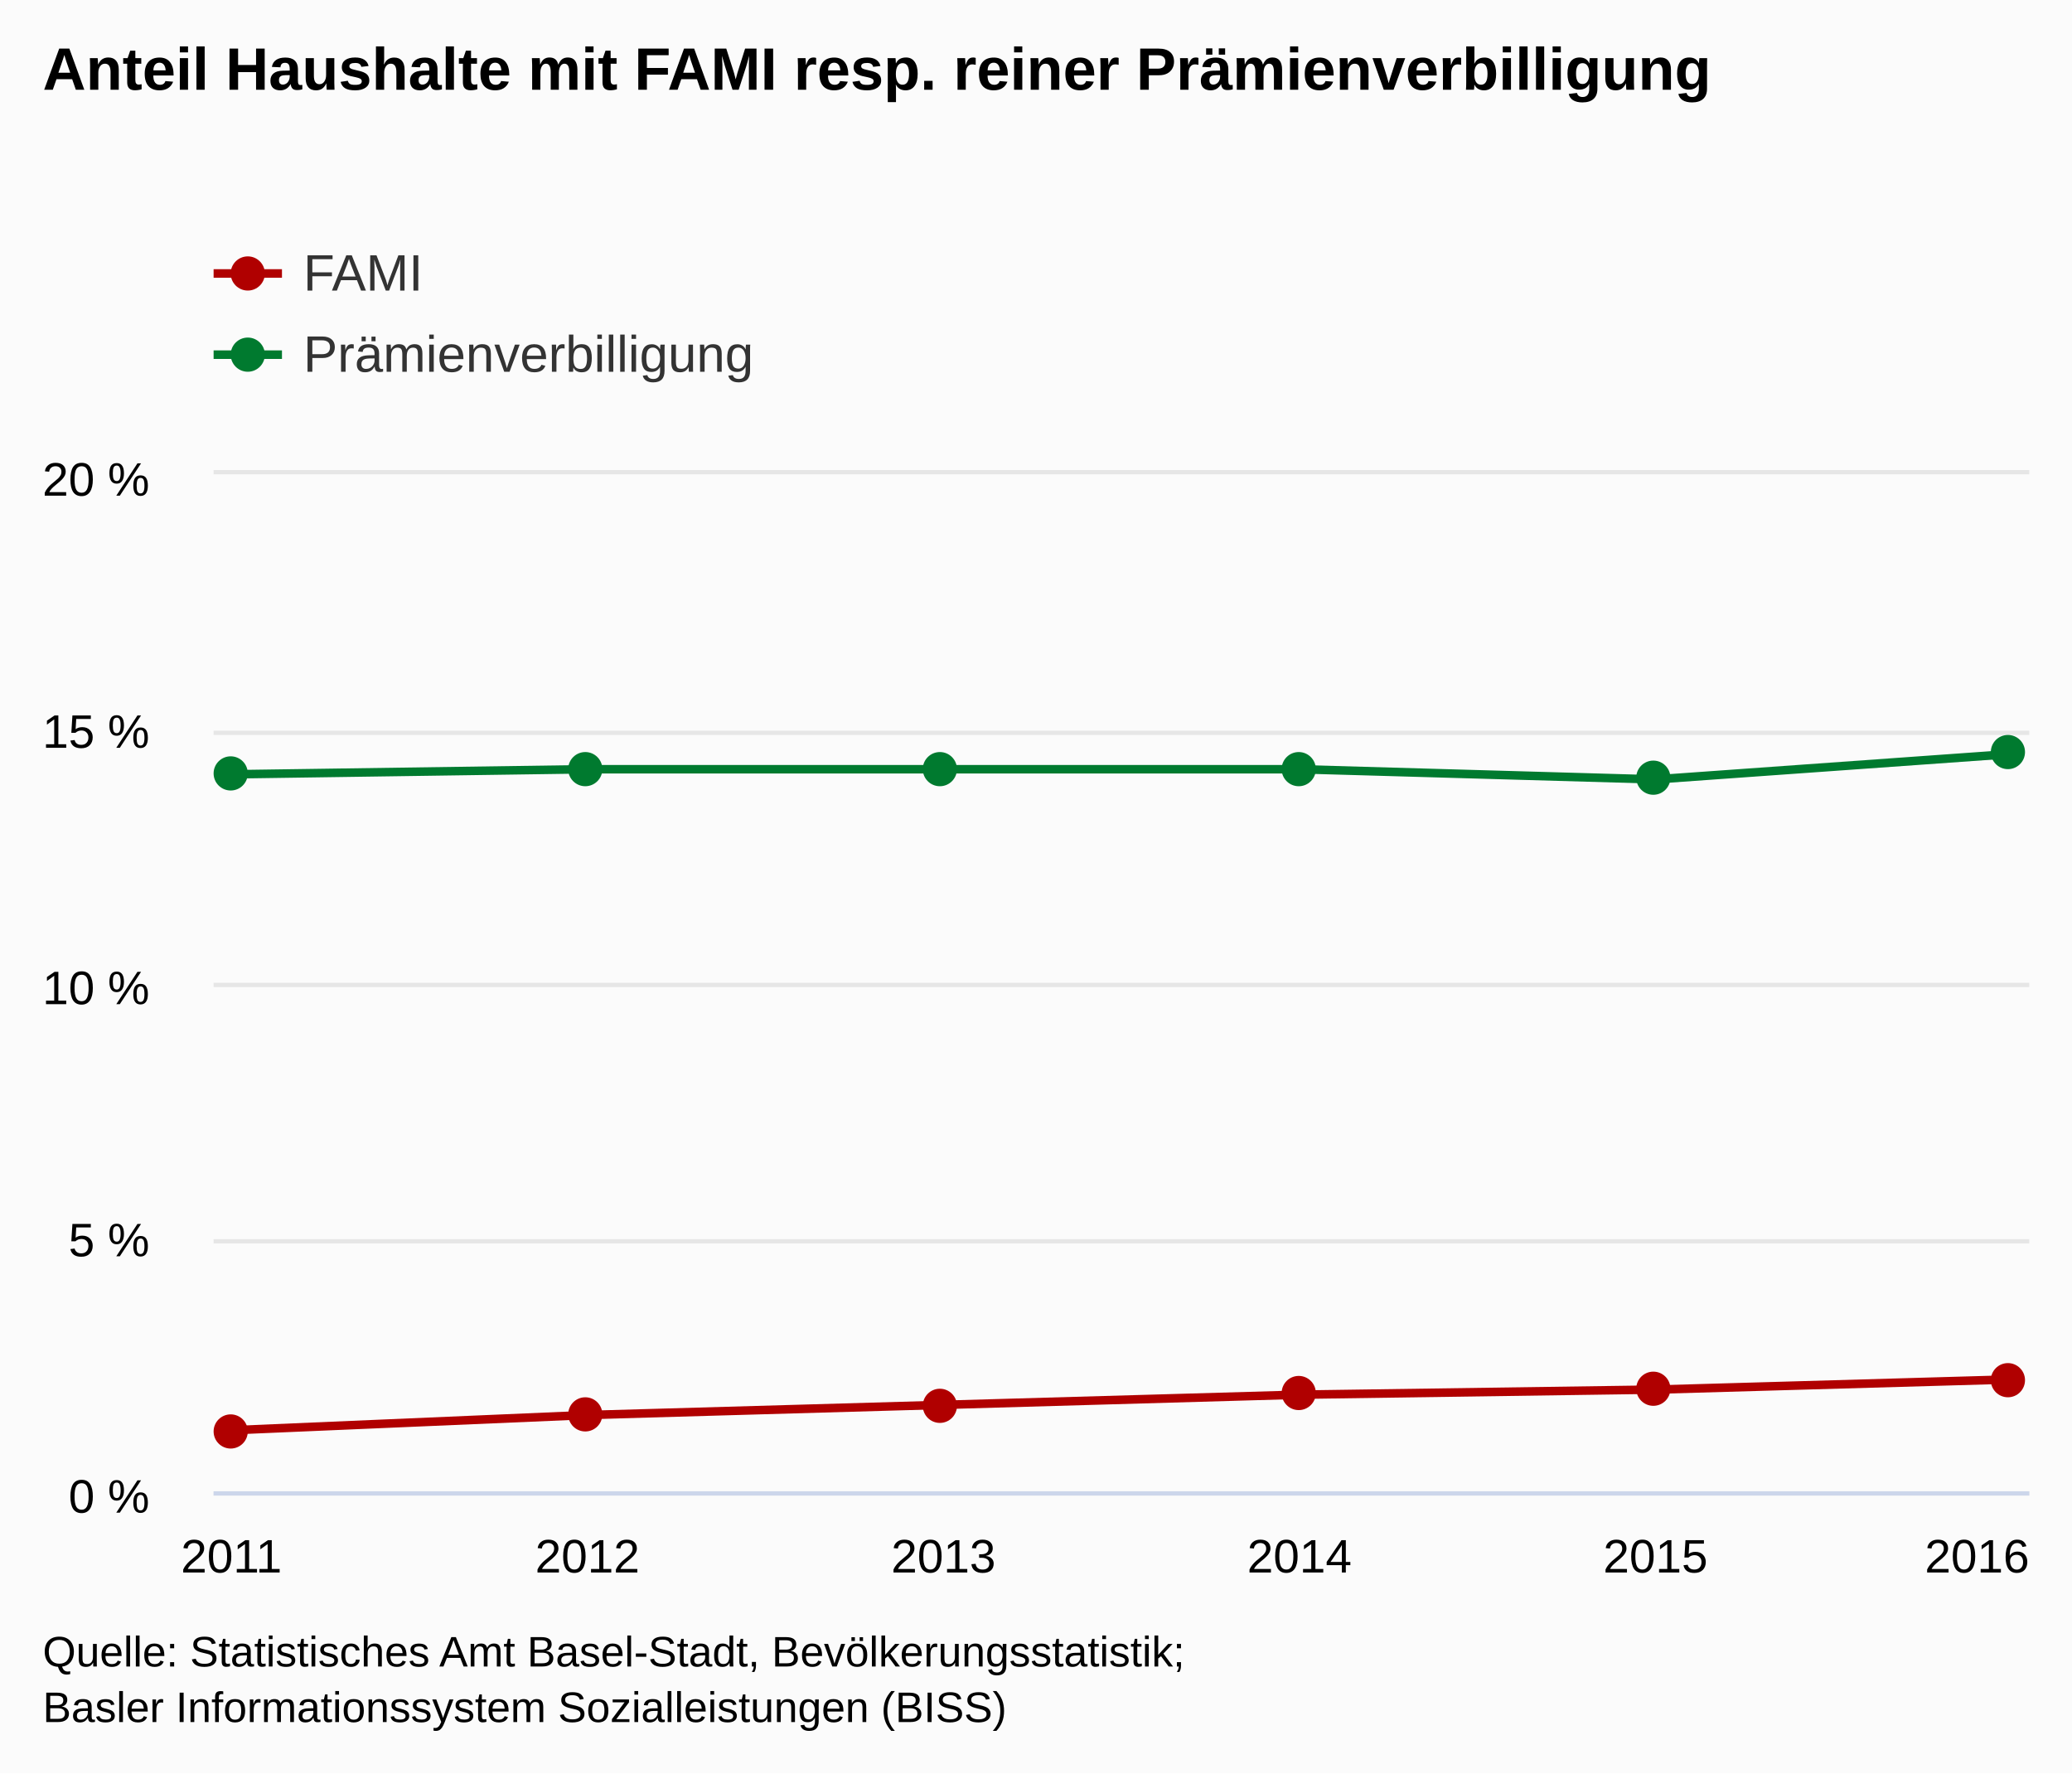
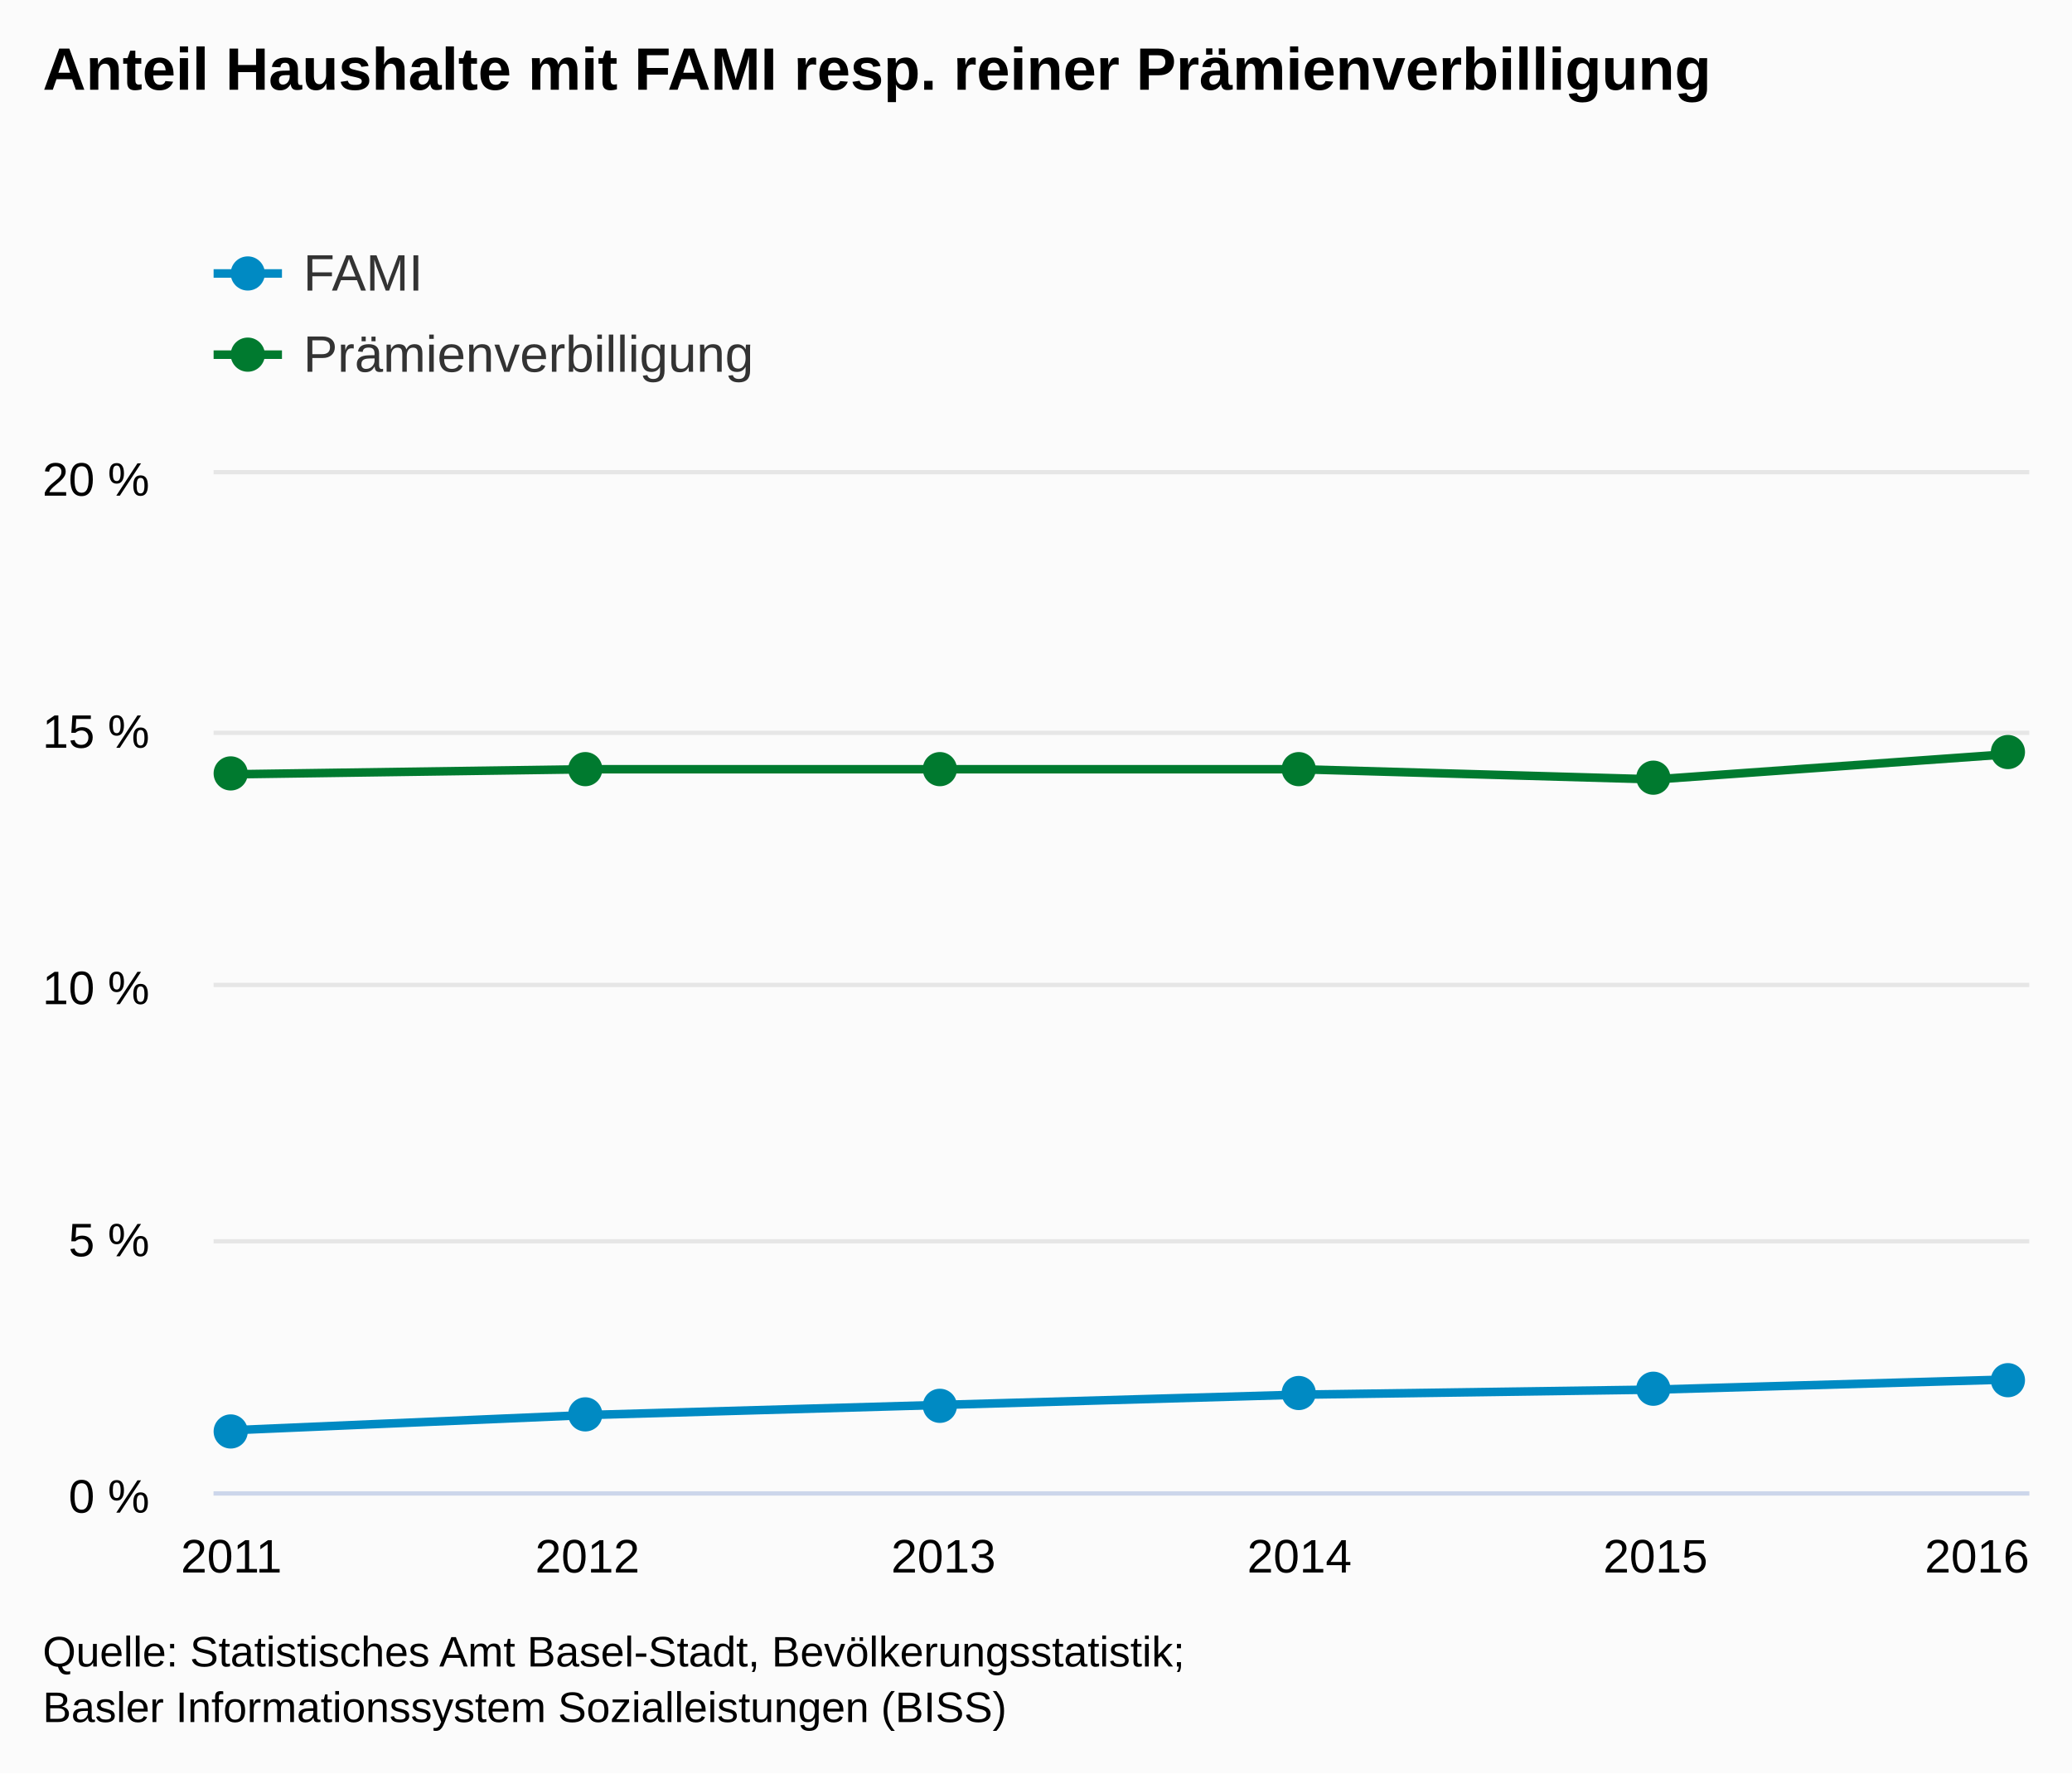
<svg xmlns="http://www.w3.org/2000/svg" version="1.1" class="highcharts-root" style="font-family:arial;font-size:12px;" viewBox="0 0 485 415">
  <defs>
    <clipPath>
      <rect x="0" y="0" width="425" height="238" fill="none" />
    </clipPath>
    <clipPath id="a">
      <rect x="0" y="0" width="425" height="238" fill="none" />
    </clipPath>
  </defs>
  <rect fill="#fbfbfb" class="highcharts-background" x="0" y="0" width="485" height="415" rx="0" ry="0" />
  <rect fill="none" class="highcharts-plot-background" x="50" y="111" width="425" height="238" />
  <g class="highcharts-pane-group" />
  <g class="highcharts-grid highcharts-xaxis-grid ">
    <path fill="none" class="highcharts-grid-line" d="M 53.5 111 L 53.5 349" opacity="1" />
    <path fill="none" class="highcharts-grid-line" d="M 136.5 111 L 136.5 349" opacity="1" />
    <path fill="none" class="highcharts-grid-line" d="M 220.5 111 L 220.5 349" opacity="1" />
    <path fill="none" class="highcharts-grid-line" d="M 303.5 111 L 303.5 349" opacity="1" />
    <path fill="none" class="highcharts-grid-line" d="M 387.5 111 L 387.5 349" opacity="1" />
    <path fill="none" class="highcharts-grid-line" d="M 470.5 111 L 470.5 349" opacity="1" />
  </g>
  <g class="highcharts-grid highcharts-yaxis-grid ">
    <path fill="none" stroke="#e6e6e6" stroke-width="1" class="highcharts-grid-line" d="M 50 349.5 L 475 349.5" opacity="1" />
    <path fill="none" stroke="#e6e6e6" stroke-width="1" class="highcharts-grid-line" d="M 50 290.5 L 475 290.5" opacity="1" />
    <path fill="none" stroke="#e6e6e6" stroke-width="1" class="highcharts-grid-line" d="M 50 230.5 L 475 230.5" opacity="1" />
    <path fill="none" stroke="#e6e6e6" stroke-width="1" class="highcharts-grid-line" d="M 50 171.5 L 475 171.5" opacity="1" />
    <path fill="none" stroke="#e6e6e6" stroke-width="1" class="highcharts-grid-line" d="M 50 110.5 L 475 110.5" opacity="1" />
  </g>
  <rect fill="none" class="highcharts-plot-border" x="50" y="111" width="425" height="238" />
  <g class="highcharts-axis highcharts-xaxis ">
    <path fill="none" class="highcharts-axis-line" stroke="#ccd6eb" stroke-width="1" d="M 50 349.5 L 475 349.5" />
  </g>
  <g class="highcharts-axis highcharts-yaxis ">
    <path fill="none" class="highcharts-axis-line" d="M 50 111 L 50 349" />
  </g>
  <g class="highcharts-series-group">
    <g class="highcharts-series highcharts-series-0 highcharts-line-series highcharts-color-undefined " transform="translate(50,111) scale(1 1)" clip-path="url(#a)">
-       <path fill="none" d="M 4.167 223.72 L 87.5 220.15 L 170.833 217.77 L 254.167 215.39 L 337.5 214.2 L 420.833 211.82" class="highcharts-graph" stroke="#B00000" stroke-width="2" stroke-linejoin="round" stroke-linecap="round" />
+       <path fill="none" d="M 4.167 223.72 L 87.5 220.15 L 170.833 217.77 L 254.167 215.39 L 337.5 214.2 L 420.833 211.82" class="highcharts-graph" stroke="#008AC3" stroke-width="2" stroke-linejoin="round" stroke-linecap="round" />
    </g>
    <g class="highcharts-markers highcharts-series-0 highcharts-line-series highcharts-color-undefined " transform="translate(50,111) scale(1 1)" clip-path="none">
-       <path fill="#B00000" d="M 8 224 A 4 4 0 1 1 8 223.996 Z" class="highcharts-point" />
-       <path fill="#B00000" d="M 91 220 A 4 4 0 1 1 91 219.996 Z" class="highcharts-point" />
-       <path fill="#B00000" d="M 174 218 A 4 4 0 1 1 174 217.996 Z" class="highcharts-point" />
-       <path fill="#B00000" d="M 258 215 A 4 4 0 1 1 258 214.996 Z" class="highcharts-point" />
-       <path fill="#B00000" d="M 341 214 A 4 4 0 1 1 341 213.996 Z" class="highcharts-point" />
-       <path fill="#B00000" d="M 424 212 A 4 4 0 1 1 424 211.996 Z" class="highcharts-point" />
+       <path fill="#008AC3" d="M 8 224 A 4 4 0 1 1 8 223.996 Z" class="highcharts-point" />
+       <path fill="#008AC3" d="M 91 220 A 4 4 0 1 1 91 219.996 Z" class="highcharts-point" />
+       <path fill="#008AC3" d="M 174 218 A 4 4 0 1 1 174 217.996 Z" class="highcharts-point" />
+       <path fill="#008AC3" d="M 258 215 A 4 4 0 1 1 258 214.996 Z" class="highcharts-point" />
+       <path fill="#008AC3" d="M 341 214 A 4 4 0 1 1 341 213.996 Z" class="highcharts-point" />
+       <path fill="#008AC3" d="M 424 212 A 4 4 0 1 1 424 211.996 Z" class="highcharts-point" />
    </g>
    <g class="highcharts-series highcharts-series-1 highcharts-line-series highcharts-color-undefined " transform="translate(50,111) scale(1 1)" clip-path="url(#a)">
      <path fill="none" d="M 4.167 70.21 L 87.5 69.02 L 170.833 69.02 L 254.167 69.02 L 337.5 71.4 L 420.833 65.45" class="highcharts-graph" stroke="#007A2F" stroke-width="2" stroke-linejoin="round" stroke-linecap="round" />
    </g>
    <g class="highcharts-markers highcharts-series-1 highcharts-line-series highcharts-color-undefined " transform="translate(50,111) scale(1 1)" clip-path="none">
      <path fill="#007A2F" d="M 8 70 A 4 4 0 1 1 8 69.996 Z" class="highcharts-point" />
      <path fill="#007A2F" d="M 91 69 A 4 4 0 1 1 91 68.996 Z" class="highcharts-point" />
      <path fill="#007A2F" d="M 174 69 A 4 4 0 1 1 174 68.996 Z" class="highcharts-point" />
      <path fill="#007A2F" d="M 258 69 A 4 4 0 1 1 258 68.996 Z" class="highcharts-point" />
      <path fill="#007A2F" d="M 341 71 A 4 4 0 1 1 341 70.996 Z" class="highcharts-point" />
      <path fill="#007A2F" d="M 424 65 A 4 4 0 1 1 424 64.996 Z" class="highcharts-point" />
    </g>
  </g>
  <text x="10" text-anchor="start" class="highcharts-title" style="color:#000000;font-size:14px;font-weight:bold;fill:#000000;" y="21">
    <tspan>Anteil Haushalte mit FAMI resp. reiner Prämienverbilligung</tspan>
  </text>
  <g class="highcharts-legend" transform="translate(42,45)">
    <rect fill="none" class="highcharts-legend-box" rx="0" ry="0" x="0" y="0" width="496" height="54" visibility="visible" />
    <g>
      <g>
        <g class="highcharts-legend-item highcharts-line-series highcharts-color-undefined highcharts-series-0" transform="translate(8,8)">
-           <path fill="none" d="M 0 11 L 16 11" class="highcharts-graph" stroke="#B00000" stroke-width="2" />
-           <path fill="#B00000" d="M 12 11 A 4 4 0 1 1 12 10.996 Z" class="highcharts-point" />
+           <path fill="none" d="M 0 11 L 16 11" class="highcharts-graph" stroke="#008AC3" stroke-width="2" />
+           <path fill="#008AC3" d="M 12 11 A 4 4 0 1 1 12 10.996 Z" class="highcharts-point" />
          <text x="21" style="color:#333333;font-size:12px;font-weight:normal;cursor:pointer;fill:#333333;" text-anchor="start" y="15">
            <tspan>FAMI</tspan>
          </text>
        </g>
        <g class="highcharts-legend-item highcharts-line-series highcharts-color-undefined highcharts-series-1" transform="translate(8,27)">
          <path fill="none" d="M 0 11 L 16 11" class="highcharts-graph" stroke="#007A2F" stroke-width="2" />
          <path fill="#007A2F" d="M 12 11 A 4 4 0 1 1 12 10.996 Z" class="highcharts-point" />
          <text x="21" y="15" style="color:#333333;font-size:12px;font-weight:normal;cursor:pointer;fill:#333333;" text-anchor="start">
            <tspan>Prämienverbilligung</tspan>
          </text>
        </g>
      </g>
    </g>
  </g>
  <g class="highcharts-axis-labels highcharts-xaxis-labels ">
    <text x="54.167" style="color:#000000;cursor:default;font-size:11px;fill:#000000;" text-anchor="middle" transform="translate(0,0)" y="368" opacity="1">
      <tspan>2011</tspan>
    </text>
    <text x="137.5" style="color:#000000;cursor:default;font-size:11px;fill:#000000;" text-anchor="middle" transform="translate(0,0)" y="368" opacity="1">
      <tspan>2012</tspan>
    </text>
    <text x="220.833" style="color:#000000;cursor:default;font-size:11px;fill:#000000;" text-anchor="middle" transform="translate(0,0)" y="368" opacity="1">
      <tspan>2013</tspan>
    </text>
    <text x="304.167" style="color:#000000;cursor:default;font-size:11px;fill:#000000;" text-anchor="middle" transform="translate(0,0)" y="368" opacity="1">
      <tspan>2014</tspan>
    </text>
    <text x="387.5" style="color:#000000;cursor:default;font-size:11px;fill:#000000;" text-anchor="middle" transform="translate(0,0)" y="368" opacity="1">
      <tspan>2015</tspan>
    </text>
    <text x="462.781" style="color:#000000;cursor:default;font-size:11px;fill:#000000;" text-anchor="middle" transform="translate(0,0)" y="368" opacity="1">
      <tspan>2016</tspan>
    </text>
  </g>
  <g class="highcharts-axis-labels highcharts-yaxis-labels ">
    <text x="35" style="color:#000000;cursor:default;font-size:11px;fill:#000000;" text-anchor="end" transform="translate(0,0)" y="354" opacity="1">
      <tspan>0 %</tspan>
    </text>
    <text x="35" style="color:#000000;cursor:default;font-size:11px;fill:#000000;" text-anchor="end" transform="translate(0,0)" y="294" opacity="1">
      <tspan>5 %</tspan>
    </text>
    <text x="35" style="color:#000000;cursor:default;font-size:11px;fill:#000000;" text-anchor="end" transform="translate(0,0)" y="235" opacity="1">
      <tspan>10 %</tspan>
    </text>
    <text x="35" style="color:#000000;cursor:default;font-size:11px;fill:#000000;" text-anchor="end" transform="translate(0,0)" y="175" opacity="1">
      <tspan>15 %</tspan>
    </text>
    <text x="35" style="color:#000000;cursor:default;font-size:11px;fill:#000000;" text-anchor="end" transform="translate(0,0)" y="116" opacity="1">
      <tspan>20 %</tspan>
    </text>
  </g>
  <text x="10" class="highcharts-credits" text-anchor="start" style="cursor:default;color:#000000;font-size:10px;fill:#000000;" y="390">
    <tspan>Quelle: Statistisches Amt Basel-Stadt, Bevölkerungsstatistik;</tspan>
    <tspan x="10" dy="13">Basler Informationssystem Sozialleistungen (BISS)</tspan>
  </text>
</svg>
